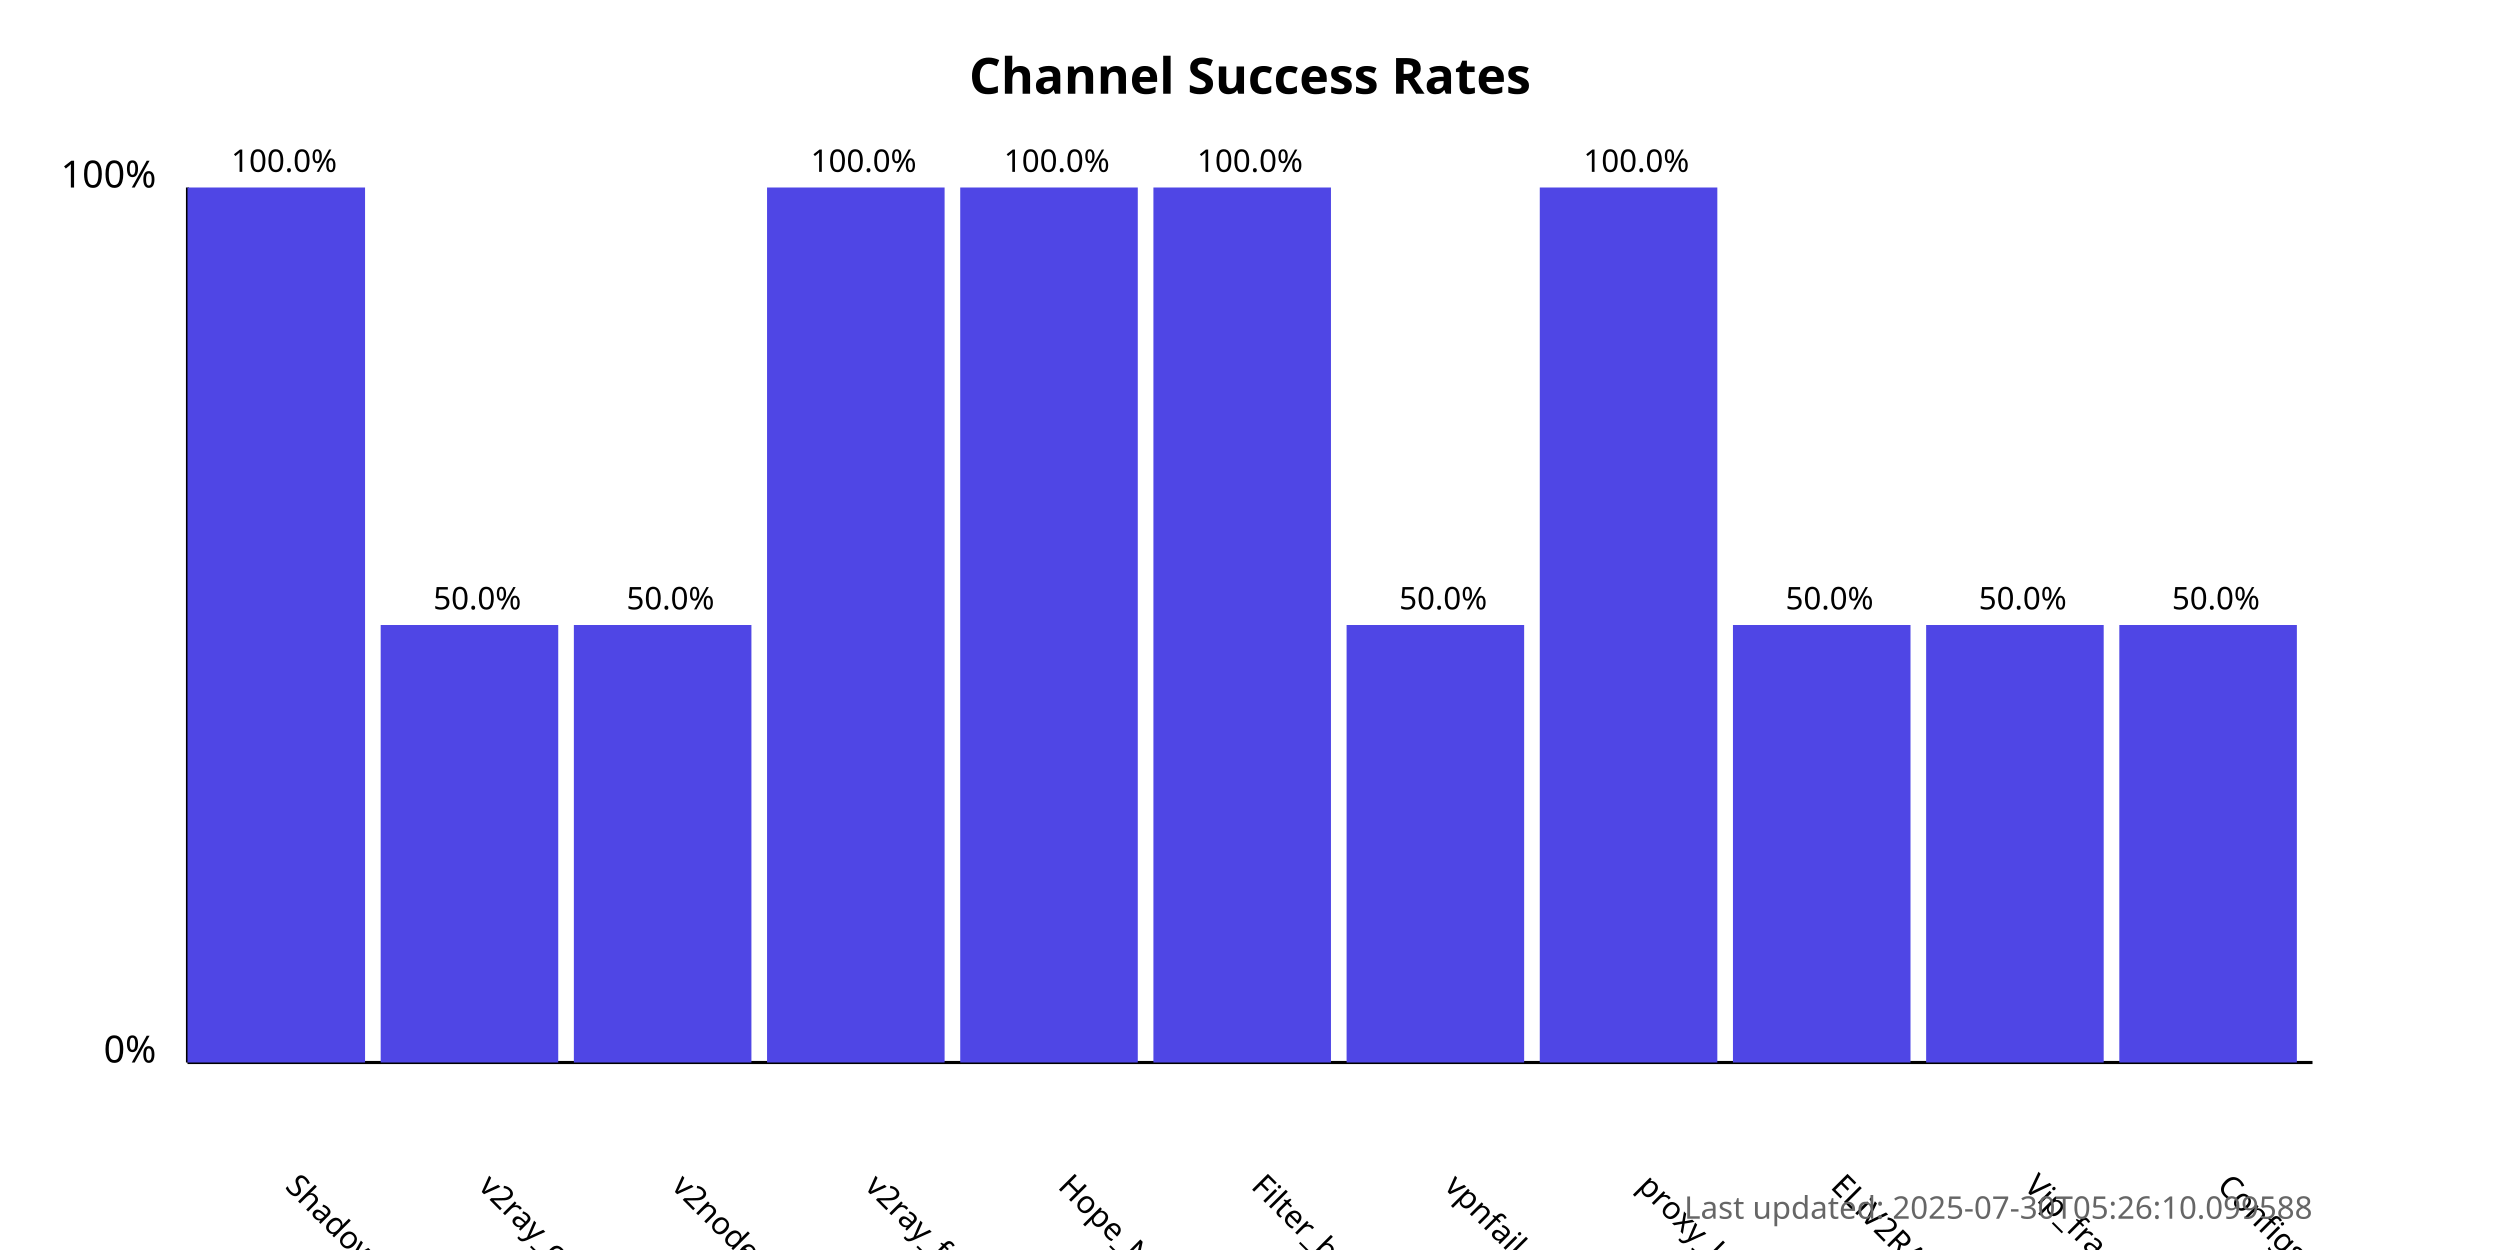
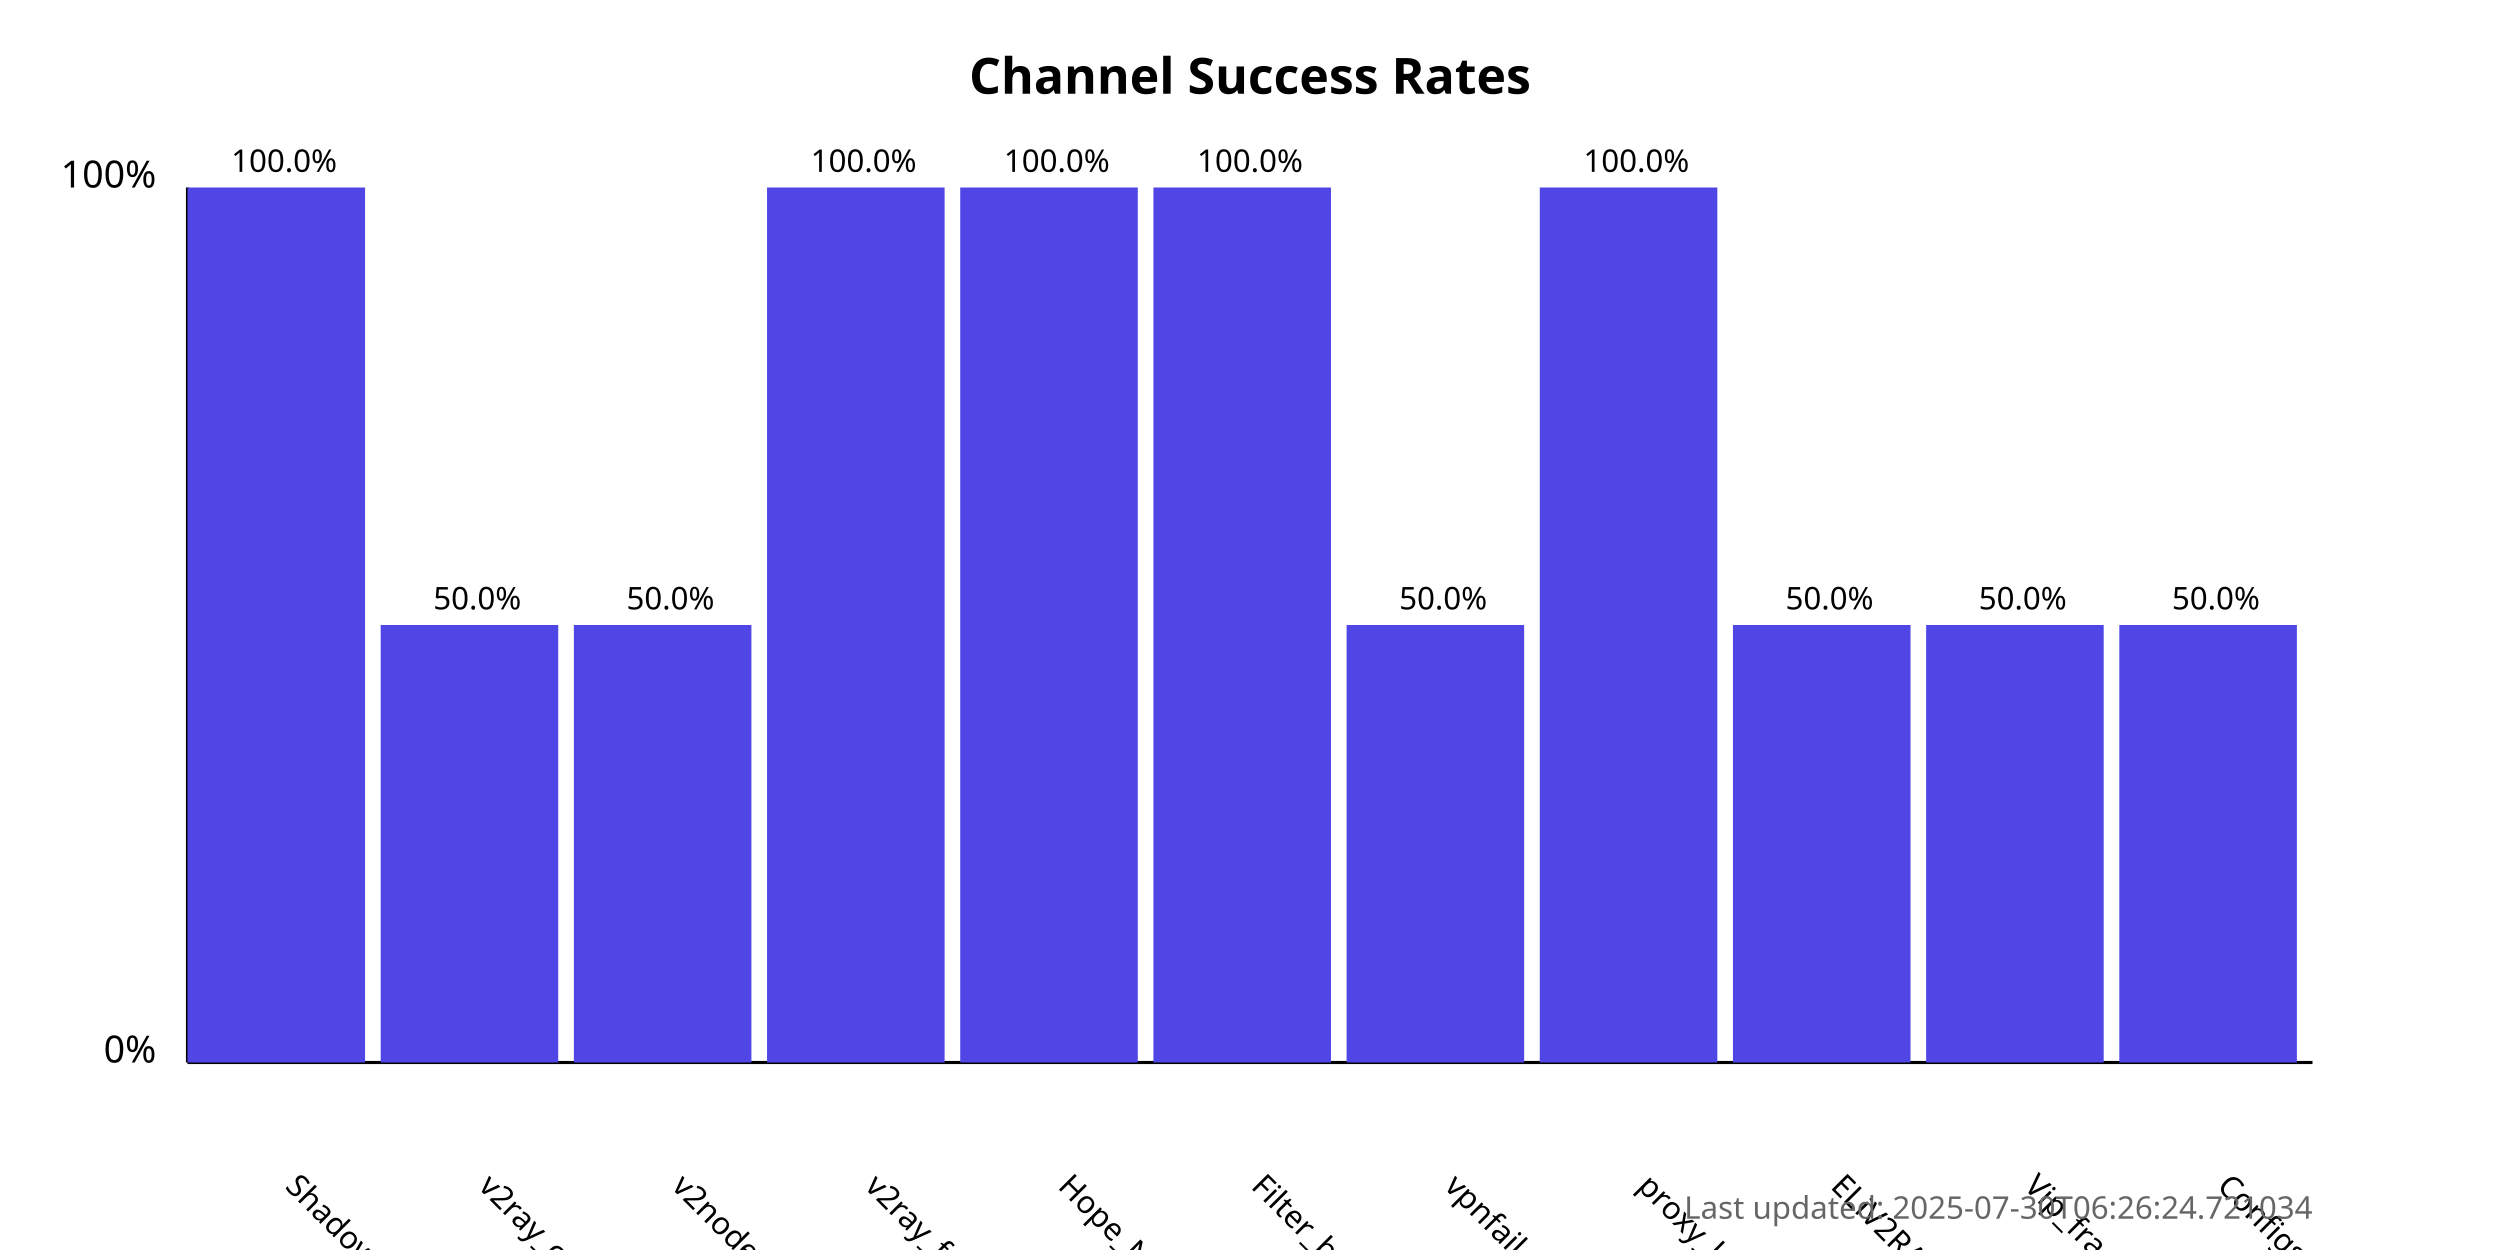
<svg xmlns="http://www.w3.org/2000/svg" width="800" height="400">
  <style>
            .chart-title { font: bold 16px sans-serif; }
            .axis-label { font: 12px sans-serif; }
            .tick-label { font: 10px sans-serif; }
            .bar { fill: #4f46e5; }
            .bar:hover { fill: #6366f1; }
            .timestamp { font: 10px sans-serif; fill: #666; }
        </style>
  <text x="400.0" y="30" text-anchor="middle" class="chart-title">
            Channel Success Rates
        </text>
  <line x1="60" y1="340" x2="60" y2="60" stroke="black" stroke-width="1" />
  <line x1="60" y1="340" x2="740" y2="340" stroke="black" stroke-width="1" />
  <text x="50" y="340" text-anchor="end" class="axis-label">0%</text>
  <text x="50" y="60" text-anchor="end" class="axis-label">100%</text>
  <g>
    <rect x="60" y="60.0" width="56.818" height="280.0" class="bar" />
    <text x="90.909" y="380" transform="rotate(45, 90.90909, 380)" text-anchor="start" class="tick-label">
                ShadowProxy66
            </text>
    <text x="90.909" y="55.0" text-anchor="middle" class="tick-label">
                100.0%
            </text>
  </g>
  <g>
    <rect x="121.818" y="200.0" width="56.818" height="140.0" class="bar" />
    <text x="152.727" y="380" transform="rotate(45, 152.7273, 380)" text-anchor="start" class="tick-label">
                v2ray_configs_pool
            </text>
    <text x="152.727" y="195.0" text-anchor="middle" class="tick-label">
                50.0%
            </text>
  </g>
  <g>
    <rect x="183.636" y="200.0" width="56.818" height="140.0" class="bar" />
    <text x="214.545" y="380" transform="rotate(45, 214.5455, 380)" text-anchor="start" class="tick-label">
                v2nodes
            </text>
    <text x="214.545" y="195.0" text-anchor="middle" class="tick-label">
                50.0%
            </text>
  </g>
  <g>
    <rect x="245.455" y="60.0" width="56.818" height="280.0" class="bar" />
    <text x="276.364" y="380" transform="rotate(45, 276.3636, 380)" text-anchor="start" class="tick-label">
                v2ray_free_conf
            </text>
    <text x="276.364" y="55.0" text-anchor="middle" class="tick-label">
                100.0%
            </text>
  </g>
  <g>
    <rect x="307.273" y="60.0" width="56.818" height="280.0" class="bar" />
    <text x="338.182" y="380" transform="rotate(45, 338.1818, 380)" text-anchor="start" class="tick-label">
                Hope_Net
            </text>
    <text x="338.182" y="55.0" text-anchor="middle" class="tick-label">
                100.0%
            </text>
  </g>
  <g>
    <rect x="369.091" y="60.0" width="56.818" height="280.0" class="bar" />
    <text x="400.0" y="380" transform="rotate(45, 400.0, 380)" text-anchor="start" class="tick-label">
                Filter_breaker
            </text>
    <text x="400.0" y="55.0" text-anchor="middle" class="tick-label">
                100.0%
            </text>
  </g>
  <g>
    <rect x="430.909" y="200.0" width="56.818" height="140.0" class="bar" />
    <text x="461.818" y="380" transform="rotate(45, 461.8182, 380)" text-anchor="start" class="tick-label">
                vpnfail_vless
            </text>
    <text x="461.818" y="195.0" text-anchor="middle" class="tick-label">
                50.0%
            </text>
  </g>
  <g>
    <rect x="492.727" y="60.0" width="56.818" height="280.0" class="bar" />
    <text x="523.636" y="380" transform="rotate(45, 523.6364, 380)" text-anchor="start" class="tick-label">
                proxy_kafee
            </text>
    <text x="523.636" y="55.0" text-anchor="middle" class="tick-label">
                100.0%
            </text>
  </g>
  <g>
    <rect x="554.545" y="200.0" width="56.818" height="140.0" class="bar" />
    <text x="585.455" y="380" transform="rotate(45, 585.4545, 380)" text-anchor="start" class="tick-label">
                ELiV2RAY
            </text>
    <text x="585.455" y="195.0" text-anchor="middle" class="tick-label">
                50.0%
            </text>
  </g>
  <g>
    <rect x="616.364" y="200.0" width="56.818" height="140.0" class="bar" />
    <text x="647.273" y="380" transform="rotate(45, 647.2727, 380)" text-anchor="start" class="tick-label">
                Vip_fragment_v2ray
            </text>
    <text x="647.273" y="195.0" text-anchor="middle" class="tick-label">
                50.0%
            </text>
  </g>
  <g>
    <rect x="678.182" y="200.0" width="56.818" height="140.0" class="bar" />
    <text x="709.091" y="380" transform="rotate(45, 709.0909, 380)" text-anchor="start" class="tick-label">
                ConfigsHubPlus
            </text>
    <text x="709.091" y="195.0" text-anchor="middle" class="tick-label">
                50.0%
            </text>
  </g>
  <text x="740" y="390" text-anchor="end" class="timestamp">
-             Last updated: 2025-07-30T05:26:10.099588
+             Last updated: 2025-07-30T06:26:24.721034
        </text>
</svg>
